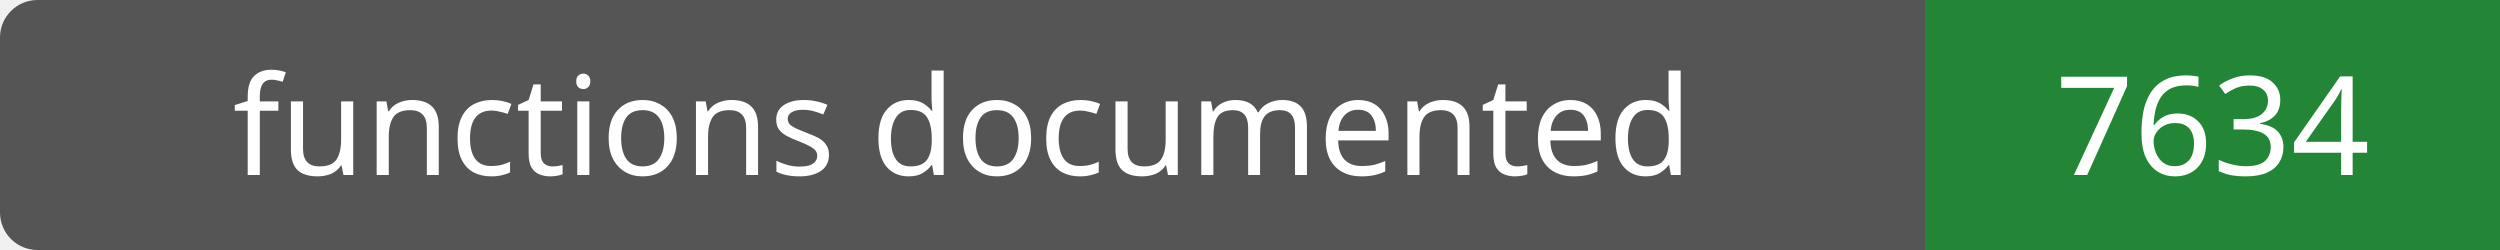
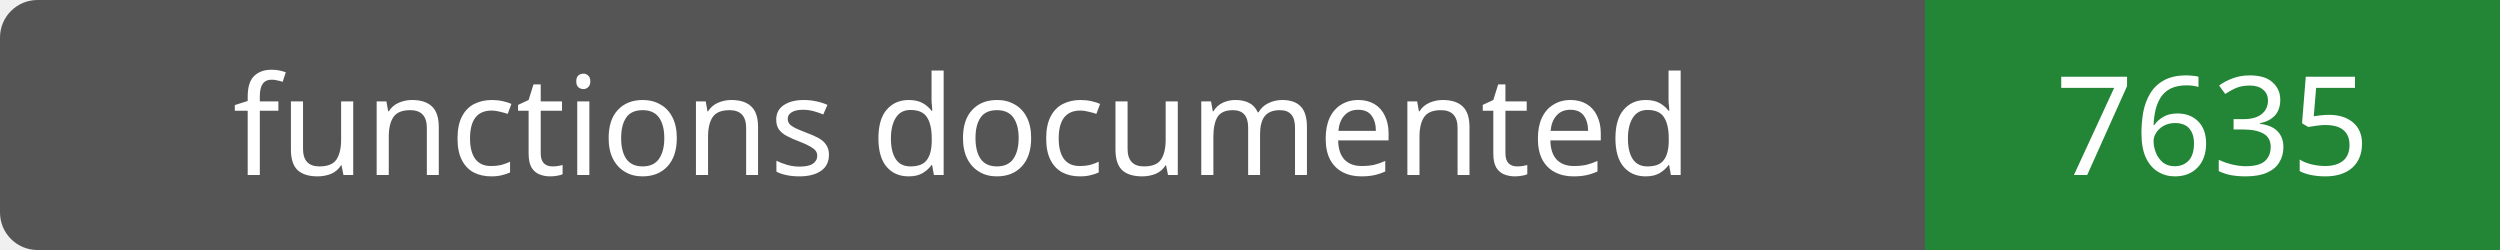
- <svg xmlns="http://www.w3.org/2000/svg" width="200" height="20" role="img" aria-label="functions documented: 7634">
+ <svg xmlns="http://www.w3.org/2000/svg" width="200" height="20" role="img" aria-label="functions documented: 7635">
  <rect width="200" height="20" rx="3" fill="#555" />
  <path fill="#238636" d="M154 0h46v20H154z" />
  <g fill="#fff" text-anchor="middle" font-family="Verdana,sans-serif" font-size="11">
    <text x="77.0" y="14">functions documented</text>
-     <text x="177.0" y="14">7634</text>
+     <text x="177.0" y="14">7635</text>
  </g>
</svg>
